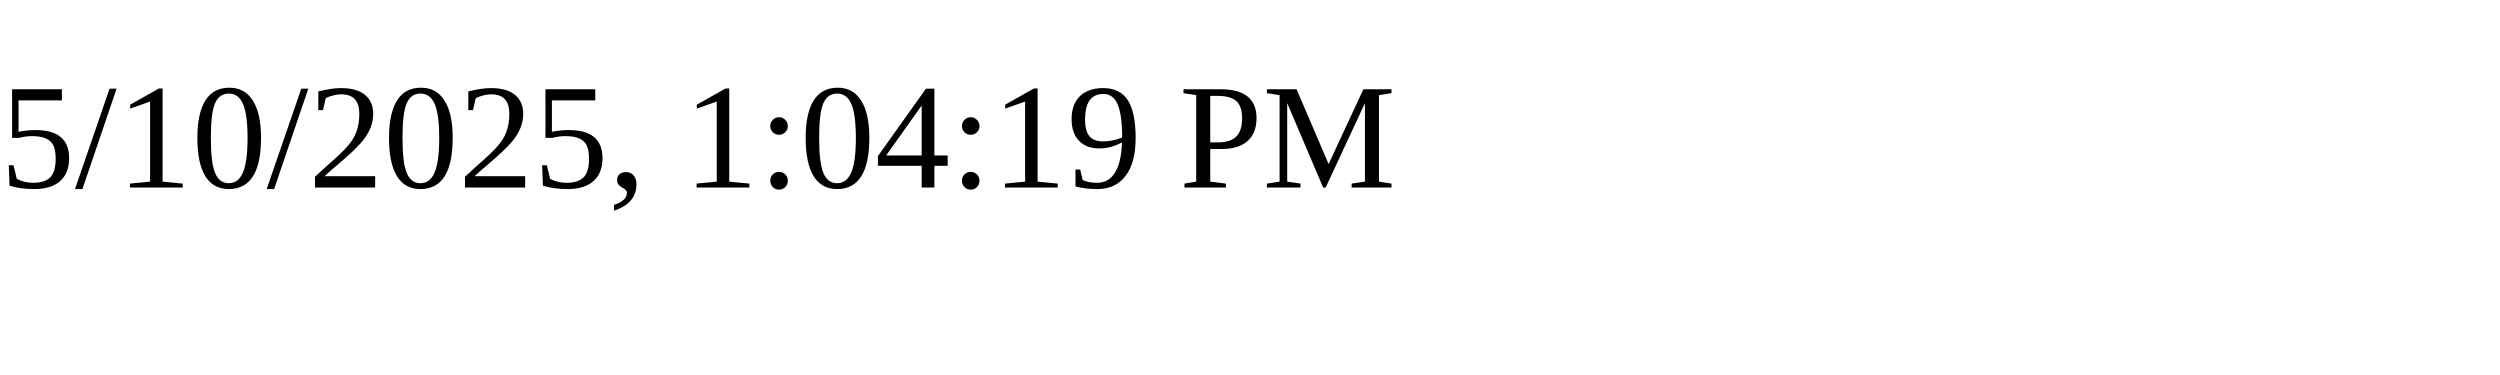
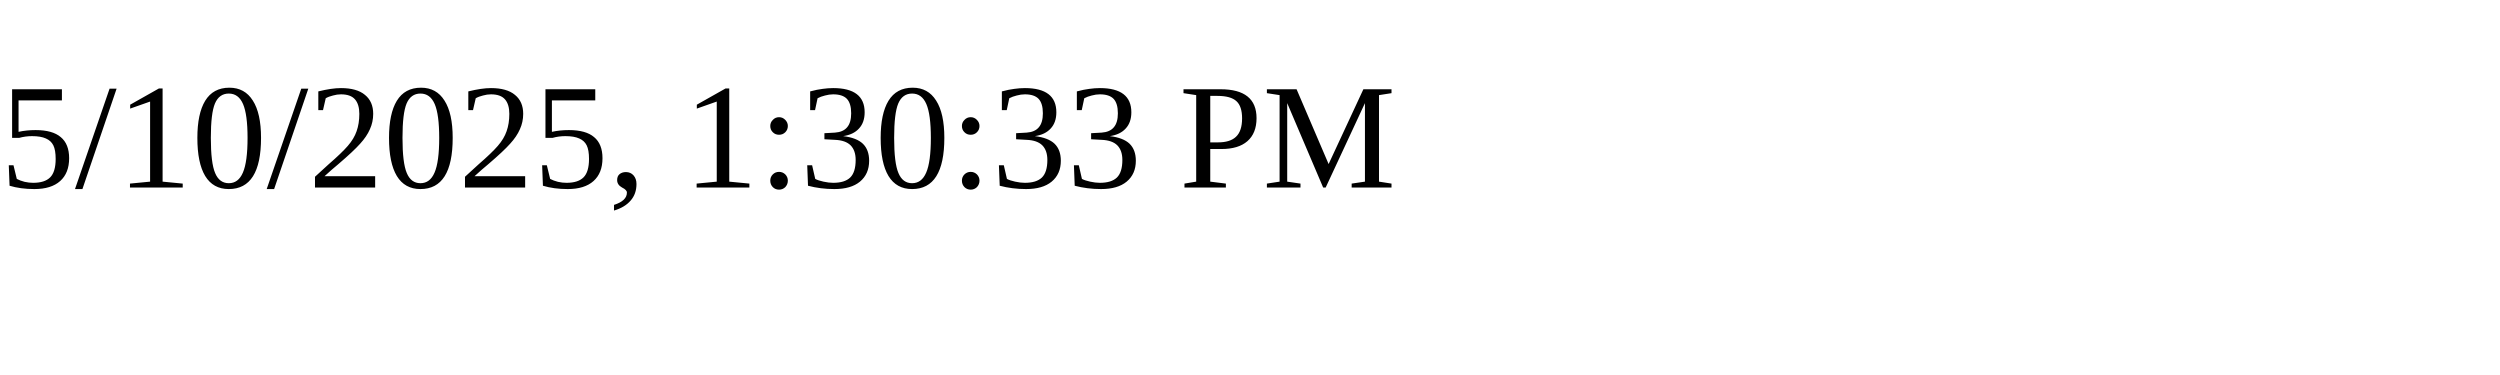
<svg xmlns="http://www.w3.org/2000/svg" height="30" width="200">
-   <text x="0" y="15">5/10/2025, 1:04:19 PM</text>
+   <text x="0" y="15">5/10/2025, 1:30:33 PM</text>
</svg>
